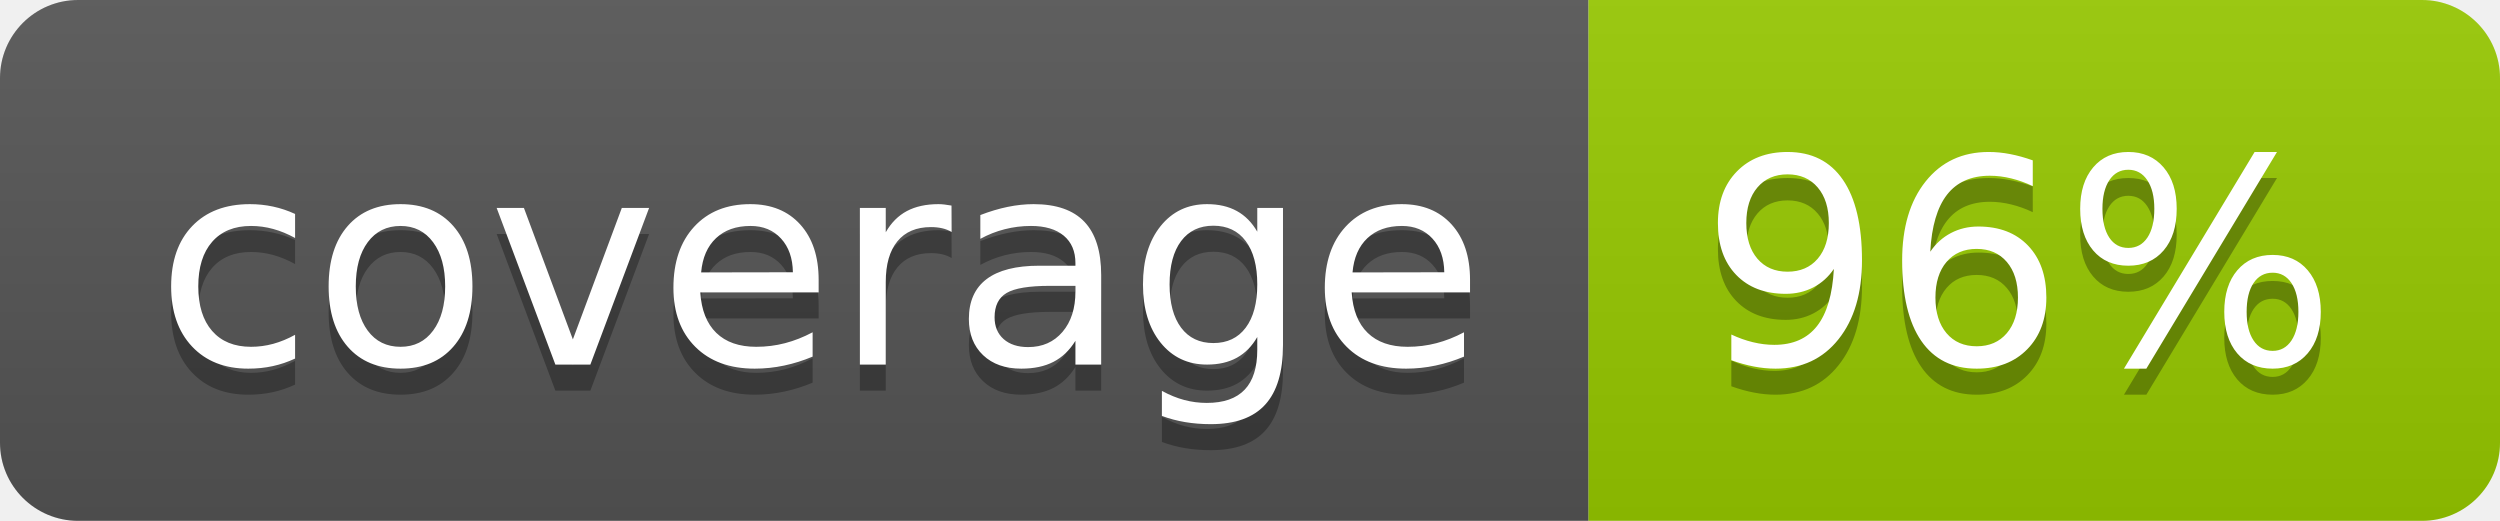
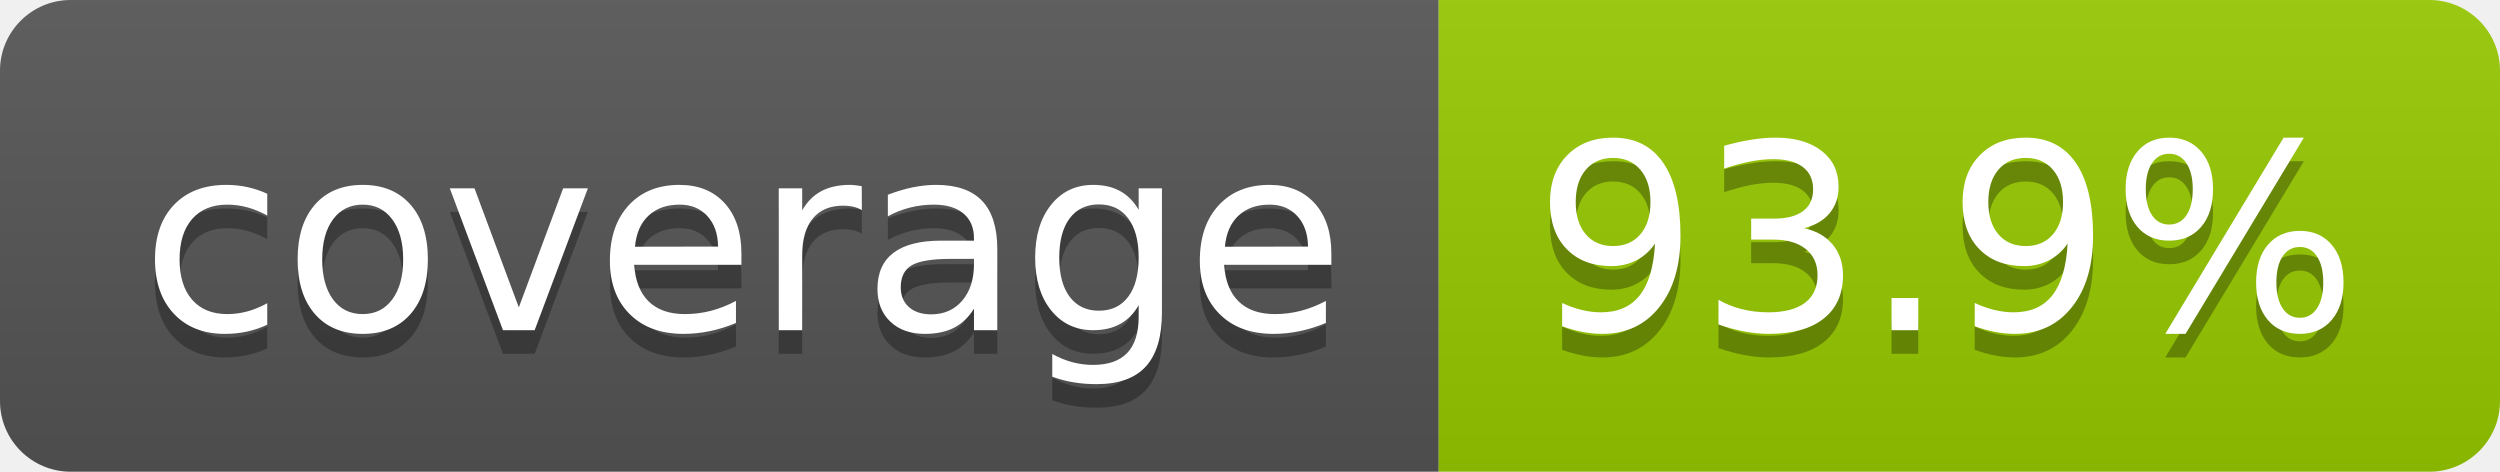
- <svg xmlns="http://www.w3.org/2000/svg" width="96" height="20" role="img" aria-label="coverage: 96%">
+ <svg xmlns="http://www.w3.org/2000/svg" width="106" height="20" role="img" aria-label="coverage: 93.9%">
  <linearGradient id="s" x2="0" y2="100%">
    <stop offset="0" stop-color="#bbb" stop-opacity=".1" />
    <stop offset="1" stop-opacity=".1" />
  </linearGradient>
  <clipPath id="r">
-     <rect width="96" height="20" rx="3" fill="#fff" />
+     <rect width="106" height="20" rx="3" fill="#fff" />
  </clipPath>
  <g clip-path="url(#r)">
    <rect width="61" height="20" fill="#555" />
-     <rect x="61" width="35" height="20" fill="#97ca00" />
-     <rect width="96" height="20" fill="url(#s)" />
+     <rect x="61" width="45" height="20" fill="#97ca00" />
+     <rect width="106" height="20" fill="url(#s)" />
  </g>
  <g fill="#fff" text-anchor="middle" font-family="Verdana,Geneva,DejaVu Sans,sans-serif" text-rendering="geometricPrecision" font-size="110">
    <text aria-hidden="true" x="315" y="150" fill="#010101" fill-opacity=".3" transform="scale(.1)" textLength="510">coverage</text>
    <text x="315" y="140" transform="scale(.1)" fill="#fff" textLength="510">coverage</text>
-     <text aria-hidden="true" x="775" y="150" fill="#010101" fill-opacity=".3" transform="scale(.1)" textLength="245">96%</text>
-     <text x="775" y="140" transform="scale(.1)" fill="#fff" textLength="245">96%</text>
+     <text aria-hidden="true" x="825" y="150" fill="#010101" fill-opacity=".3" transform="scale(.1)" textLength="350">93.9%</text>
+     <text x="825" y="140" transform="scale(.1)" fill="#fff" textLength="350">93.9%</text>
  </g>
</svg>
